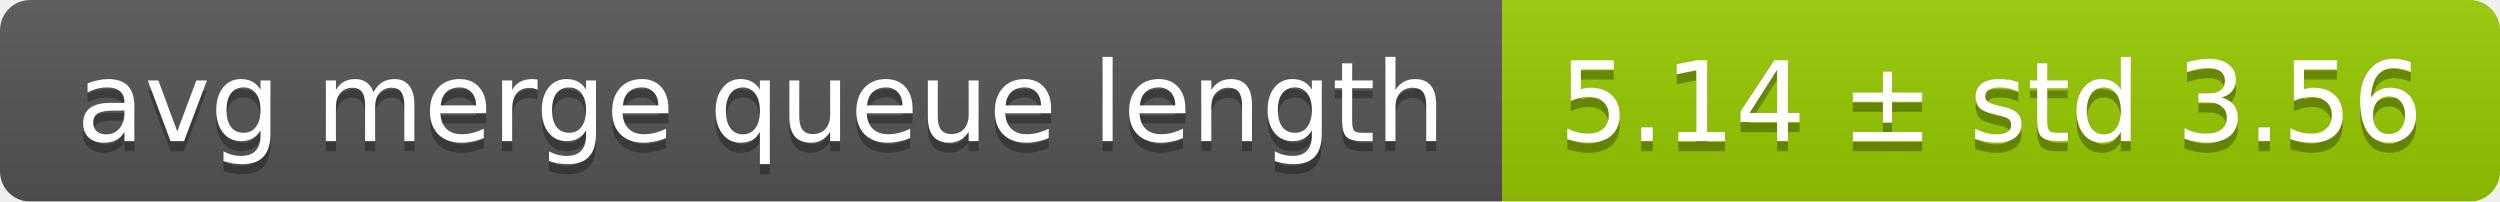
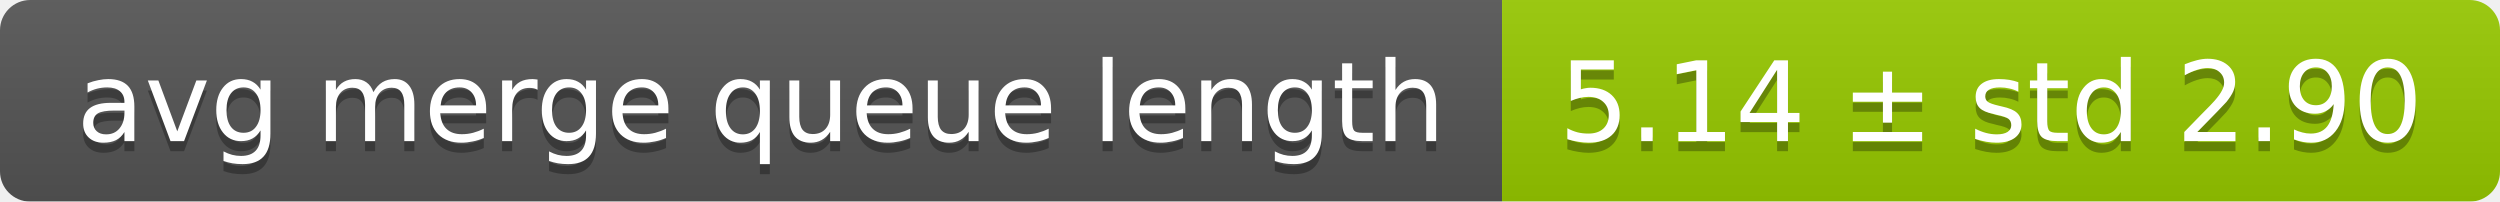
<svg xmlns="http://www.w3.org/2000/svg" width="248" height="20">
  <linearGradient id="smooth" x2="0" y2="100%">
    <stop offset="0" stop-color="#bbb" stop-opacity=".1" />
    <stop offset="1" stop-opacity=".1" />
  </linearGradient>
  <mask id="round">
    <rect width="248" height="20" rx="3" fill="#fff" />
  </mask>
  <g mask="url(#round)">
    <rect width="149" height="20" fill="#555" />
    <rect x="149" width="99" height="20" fill="#97ca00" />
    <rect width="248" height="20" fill="url(#smooth)" />
  </g>
  <g fill="#fff" text-anchor="middle" font-family="DejaVu Sans,Verdana,Geneva,sans-serif" font-size="11">
    <text x="75.5" y="15" fill="#010101" fill-opacity=".3">avg merge queue length</text>
    <text x="75.5" y="14">avg merge queue length</text>
-     <text x="197.5" y="15" fill="#010101" fill-opacity=".3">5.14 ± std 3.56</text>
-     <text x="197.5" y="14">5.14 ± std 3.56</text>
+     <text x="197.5" y="15" fill="#010101" fill-opacity=".3">5.14 ± std 2.90</text>
+     <text x="197.5" y="14">5.14 ± std 2.90</text>
  </g>
</svg>
